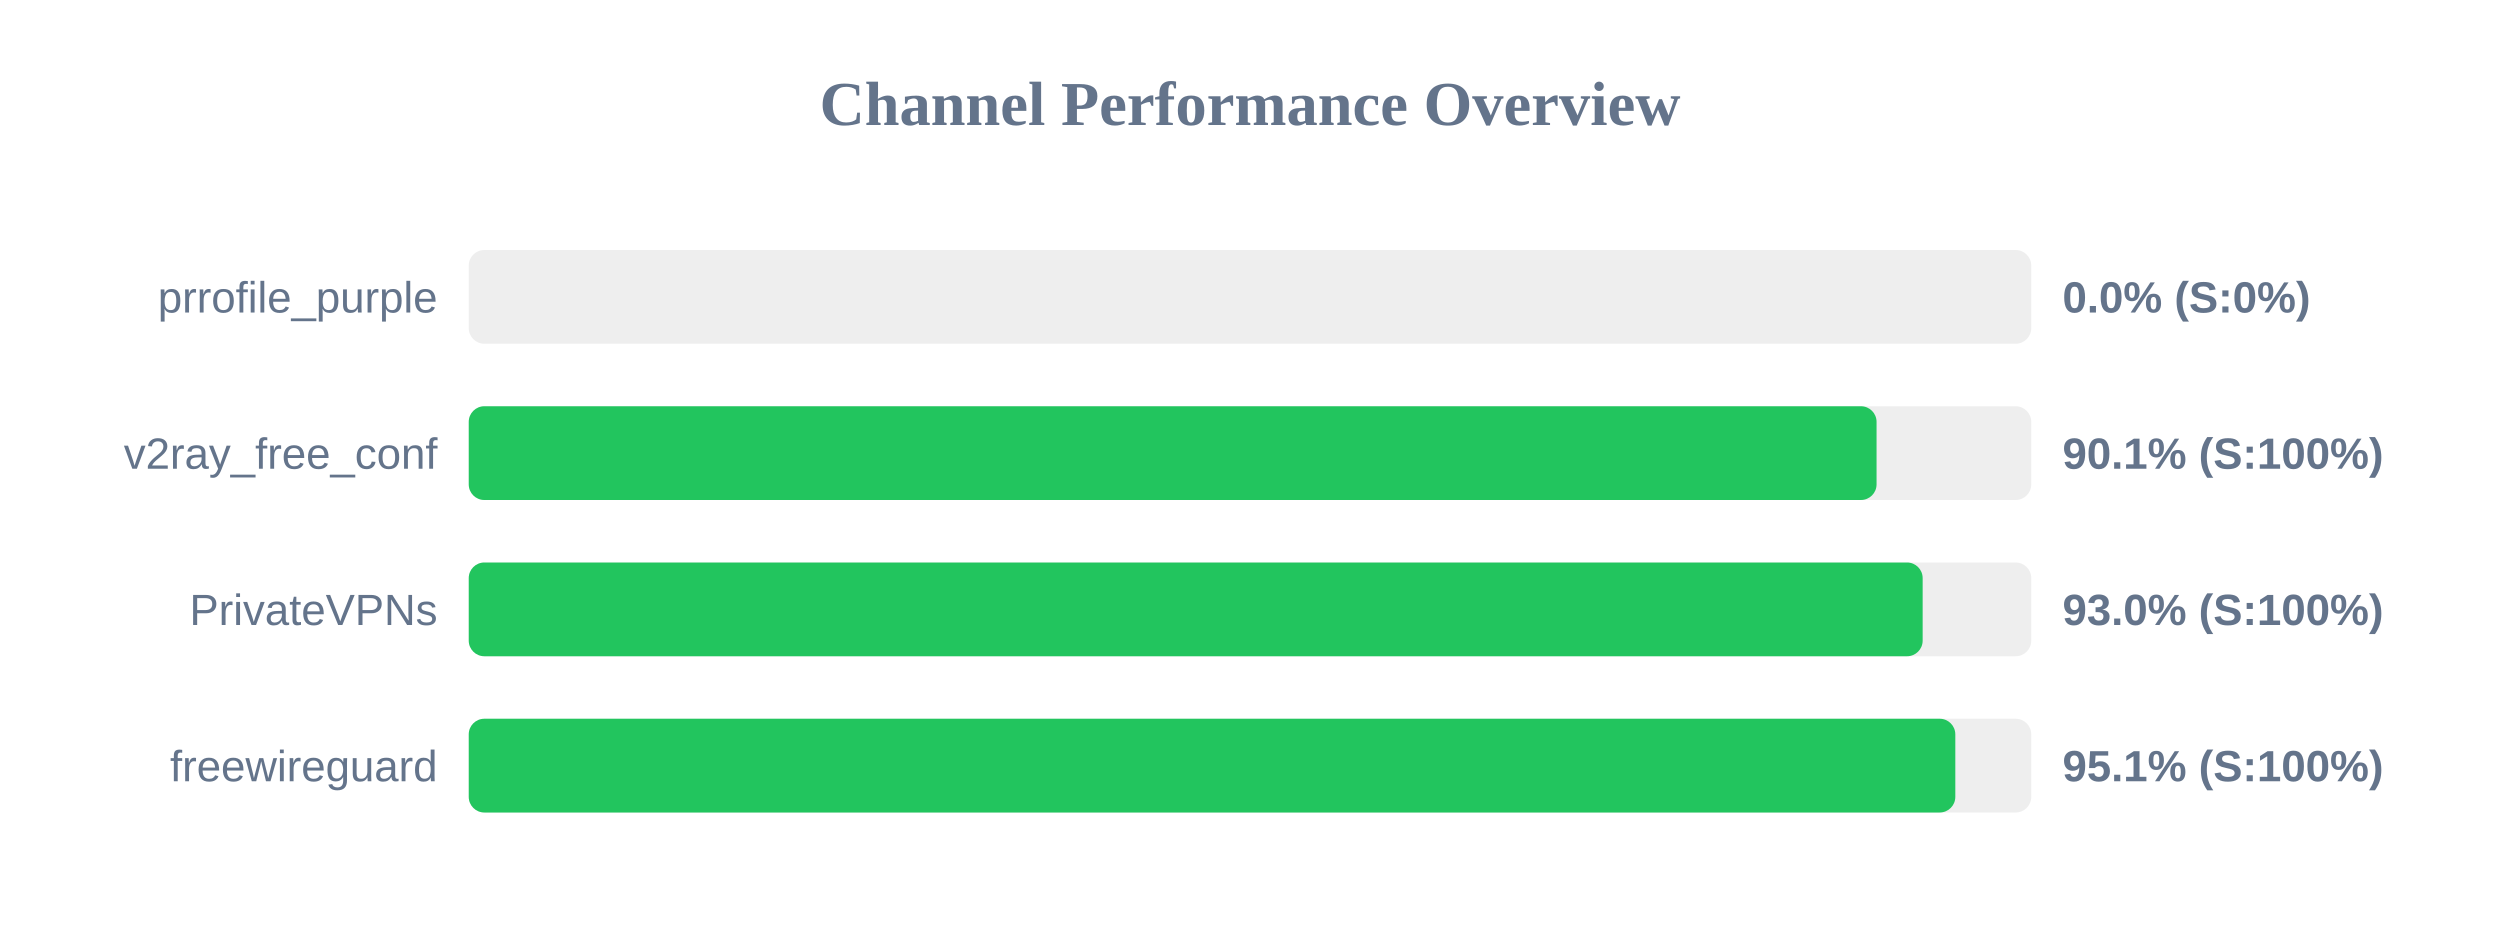
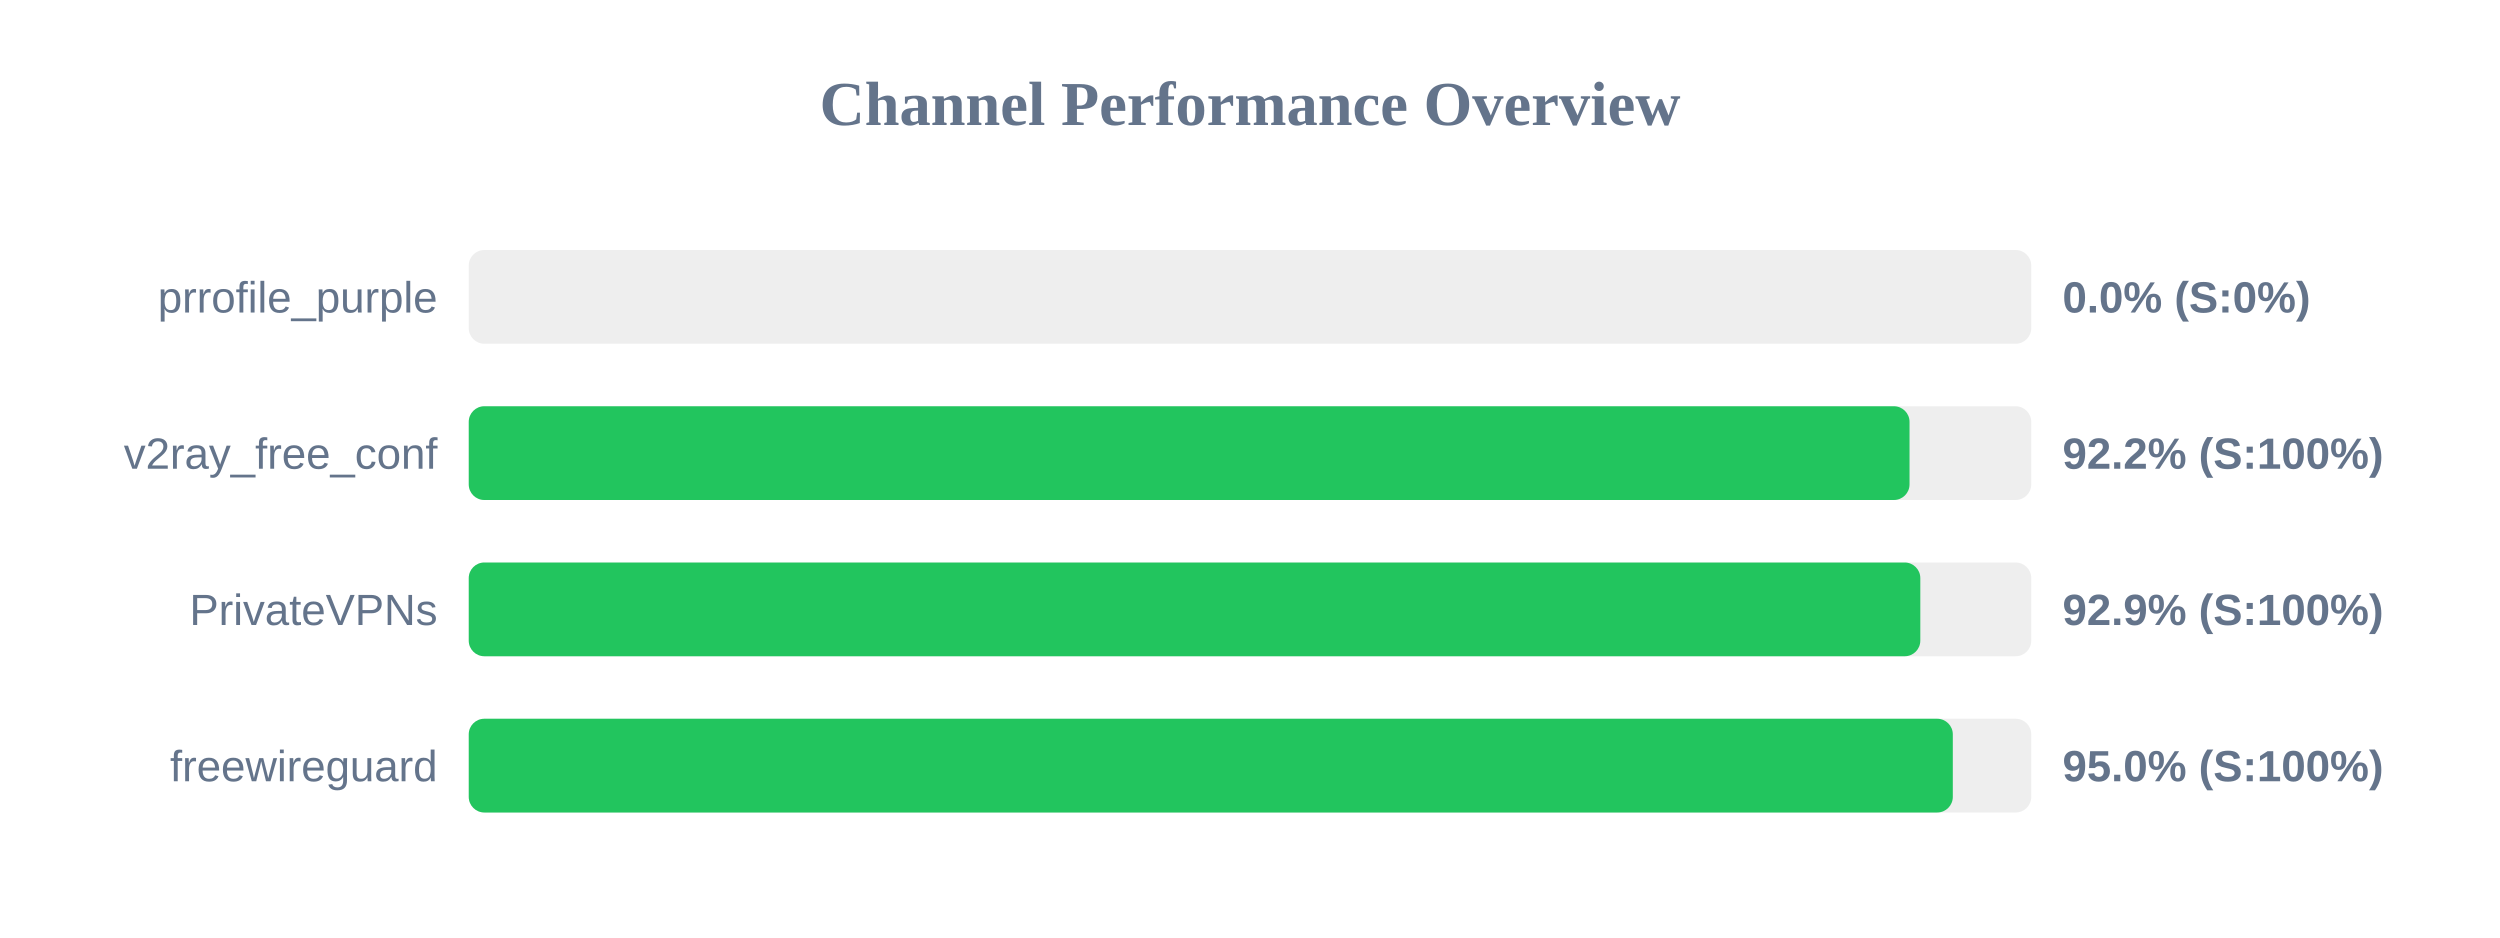
<svg xmlns="http://www.w3.org/2000/svg" width="800" height="300" version="1.1">
  <style>
        .row { font: 14px Arial; fill: #64748b; }
        .score { font: bold 14px Arial; fill: #64748b; }
    </style>
  <text x="400" y="40" text-anchor="middle" font-size="20px" font-weight="bold" fill="#64748b">Channel Performance Overview</text>
  <rect x="150" y="80" width="500" height="30" fill="#eee" rx="5" />
  <rect x="150" y="80" width="0.0" height="30" fill="#ef4444" rx="5" />
  <text x="140" y="100" text-anchor="end" class="row">prrofile_purple</text>
  <text x="660" y="100" text-anchor="start" class="score">0.0% (S:0%)</text>
  <rect x="150" y="130" width="500" height="30" fill="#eee" rx="5" />
-   <rect x="150" y="130" width="450.5" height="30" fill="#22c55e" rx="5" />
+   <rect x="150" y="130" width="461.05" height="30" fill="#22c55e" rx="5" />
  <text x="140" y="150" text-anchor="end" class="row">v2ray_free_conf</text>
-   <text x="660" y="150" text-anchor="start" class="score">90.1% (S:100%)</text>
+   <text x="660" y="150" text-anchor="start" class="score">92.2% (S:100%)</text>
  <rect x="150" y="180" width="500" height="30" fill="#eee" rx="5" />
-   <rect x="150" y="180" width="465.25" height="30" fill="#22c55e" rx="5" />
+   <rect x="150" y="180" width="464.5" height="30" fill="#22c55e" rx="5" />
  <text x="140" y="200" text-anchor="end" class="row">PrivateVPNs</text>
-   <text x="660" y="200" text-anchor="start" class="score">93.0% (S:100%)</text>
+   <text x="660" y="200" text-anchor="start" class="score">92.9% (S:100%)</text>
  <rect x="150" y="230" width="500" height="30" fill="#eee" rx="5" />
-   <rect x="150" y="230" width="475.7" height="30" fill="#22c55e" rx="5" />
+   <rect x="150" y="230" width="474.9" height="30" fill="#22c55e" rx="5" />
  <text x="140" y="250" text-anchor="end" class="row">freewireguard</text>
-   <text x="660" y="250" text-anchor="start" class="score">95.1% (S:100%)</text>
+   <text x="660" y="250" text-anchor="start" class="score">95.0% (S:100%)</text>
</svg>
